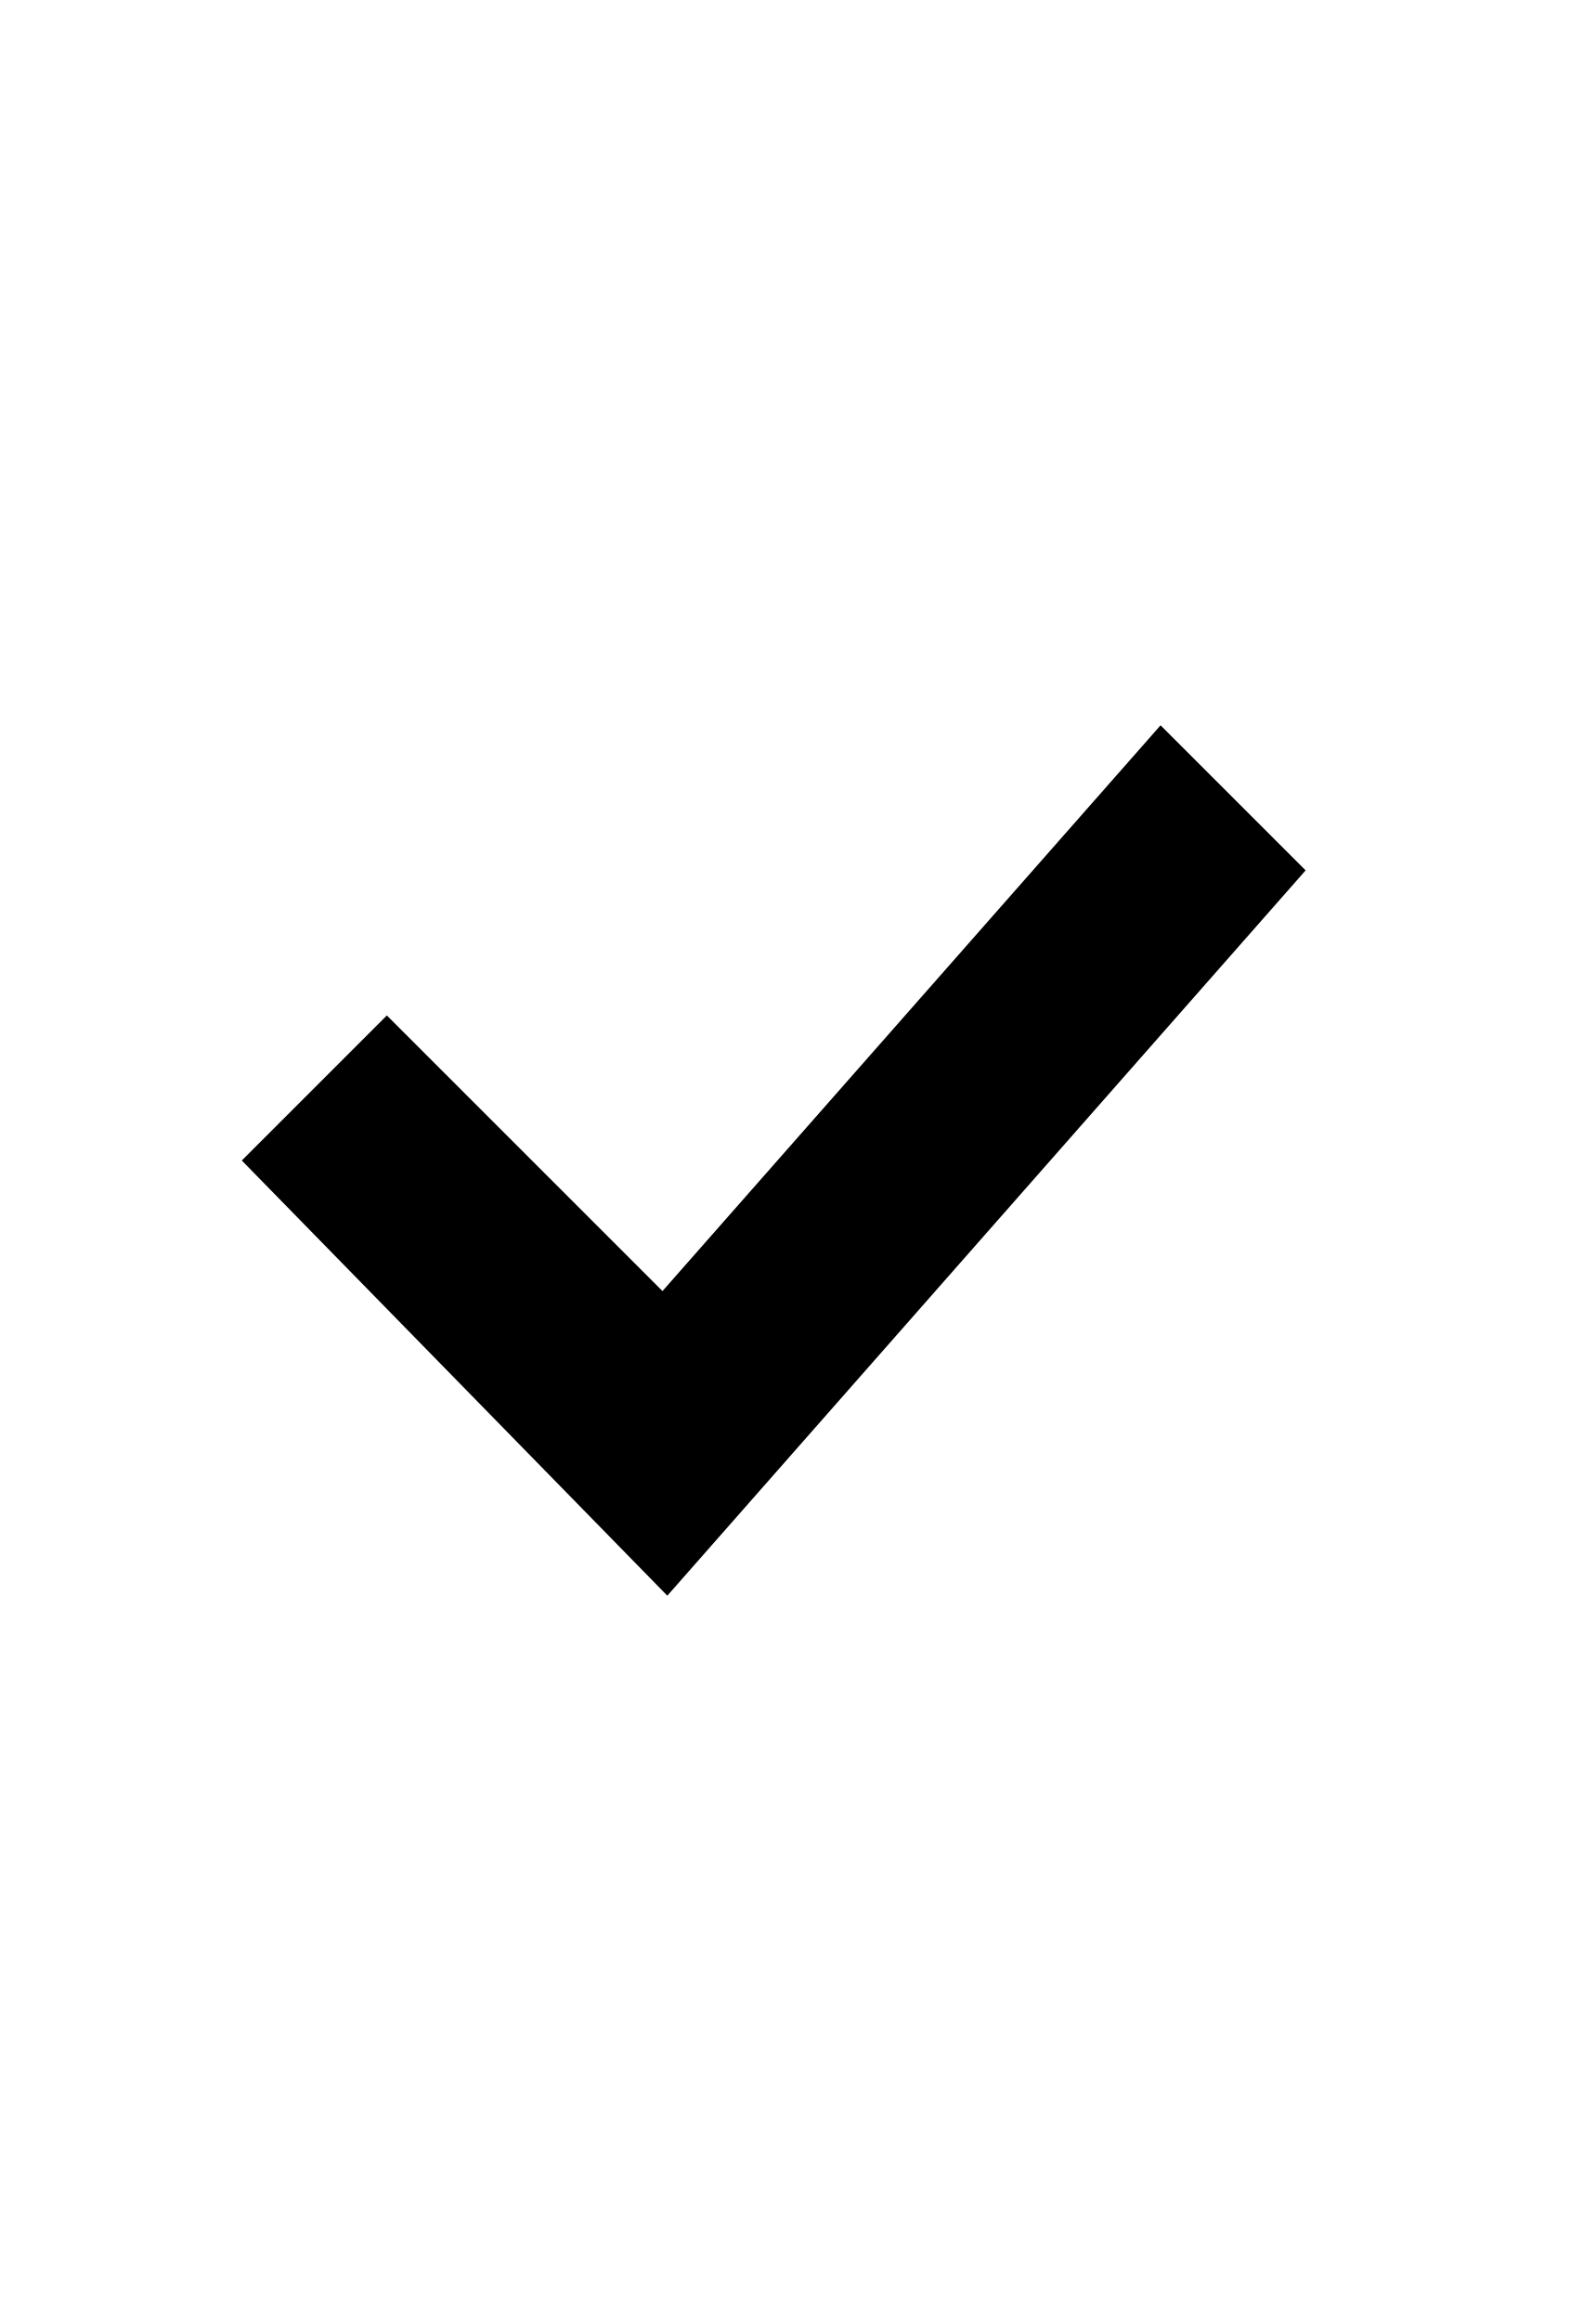
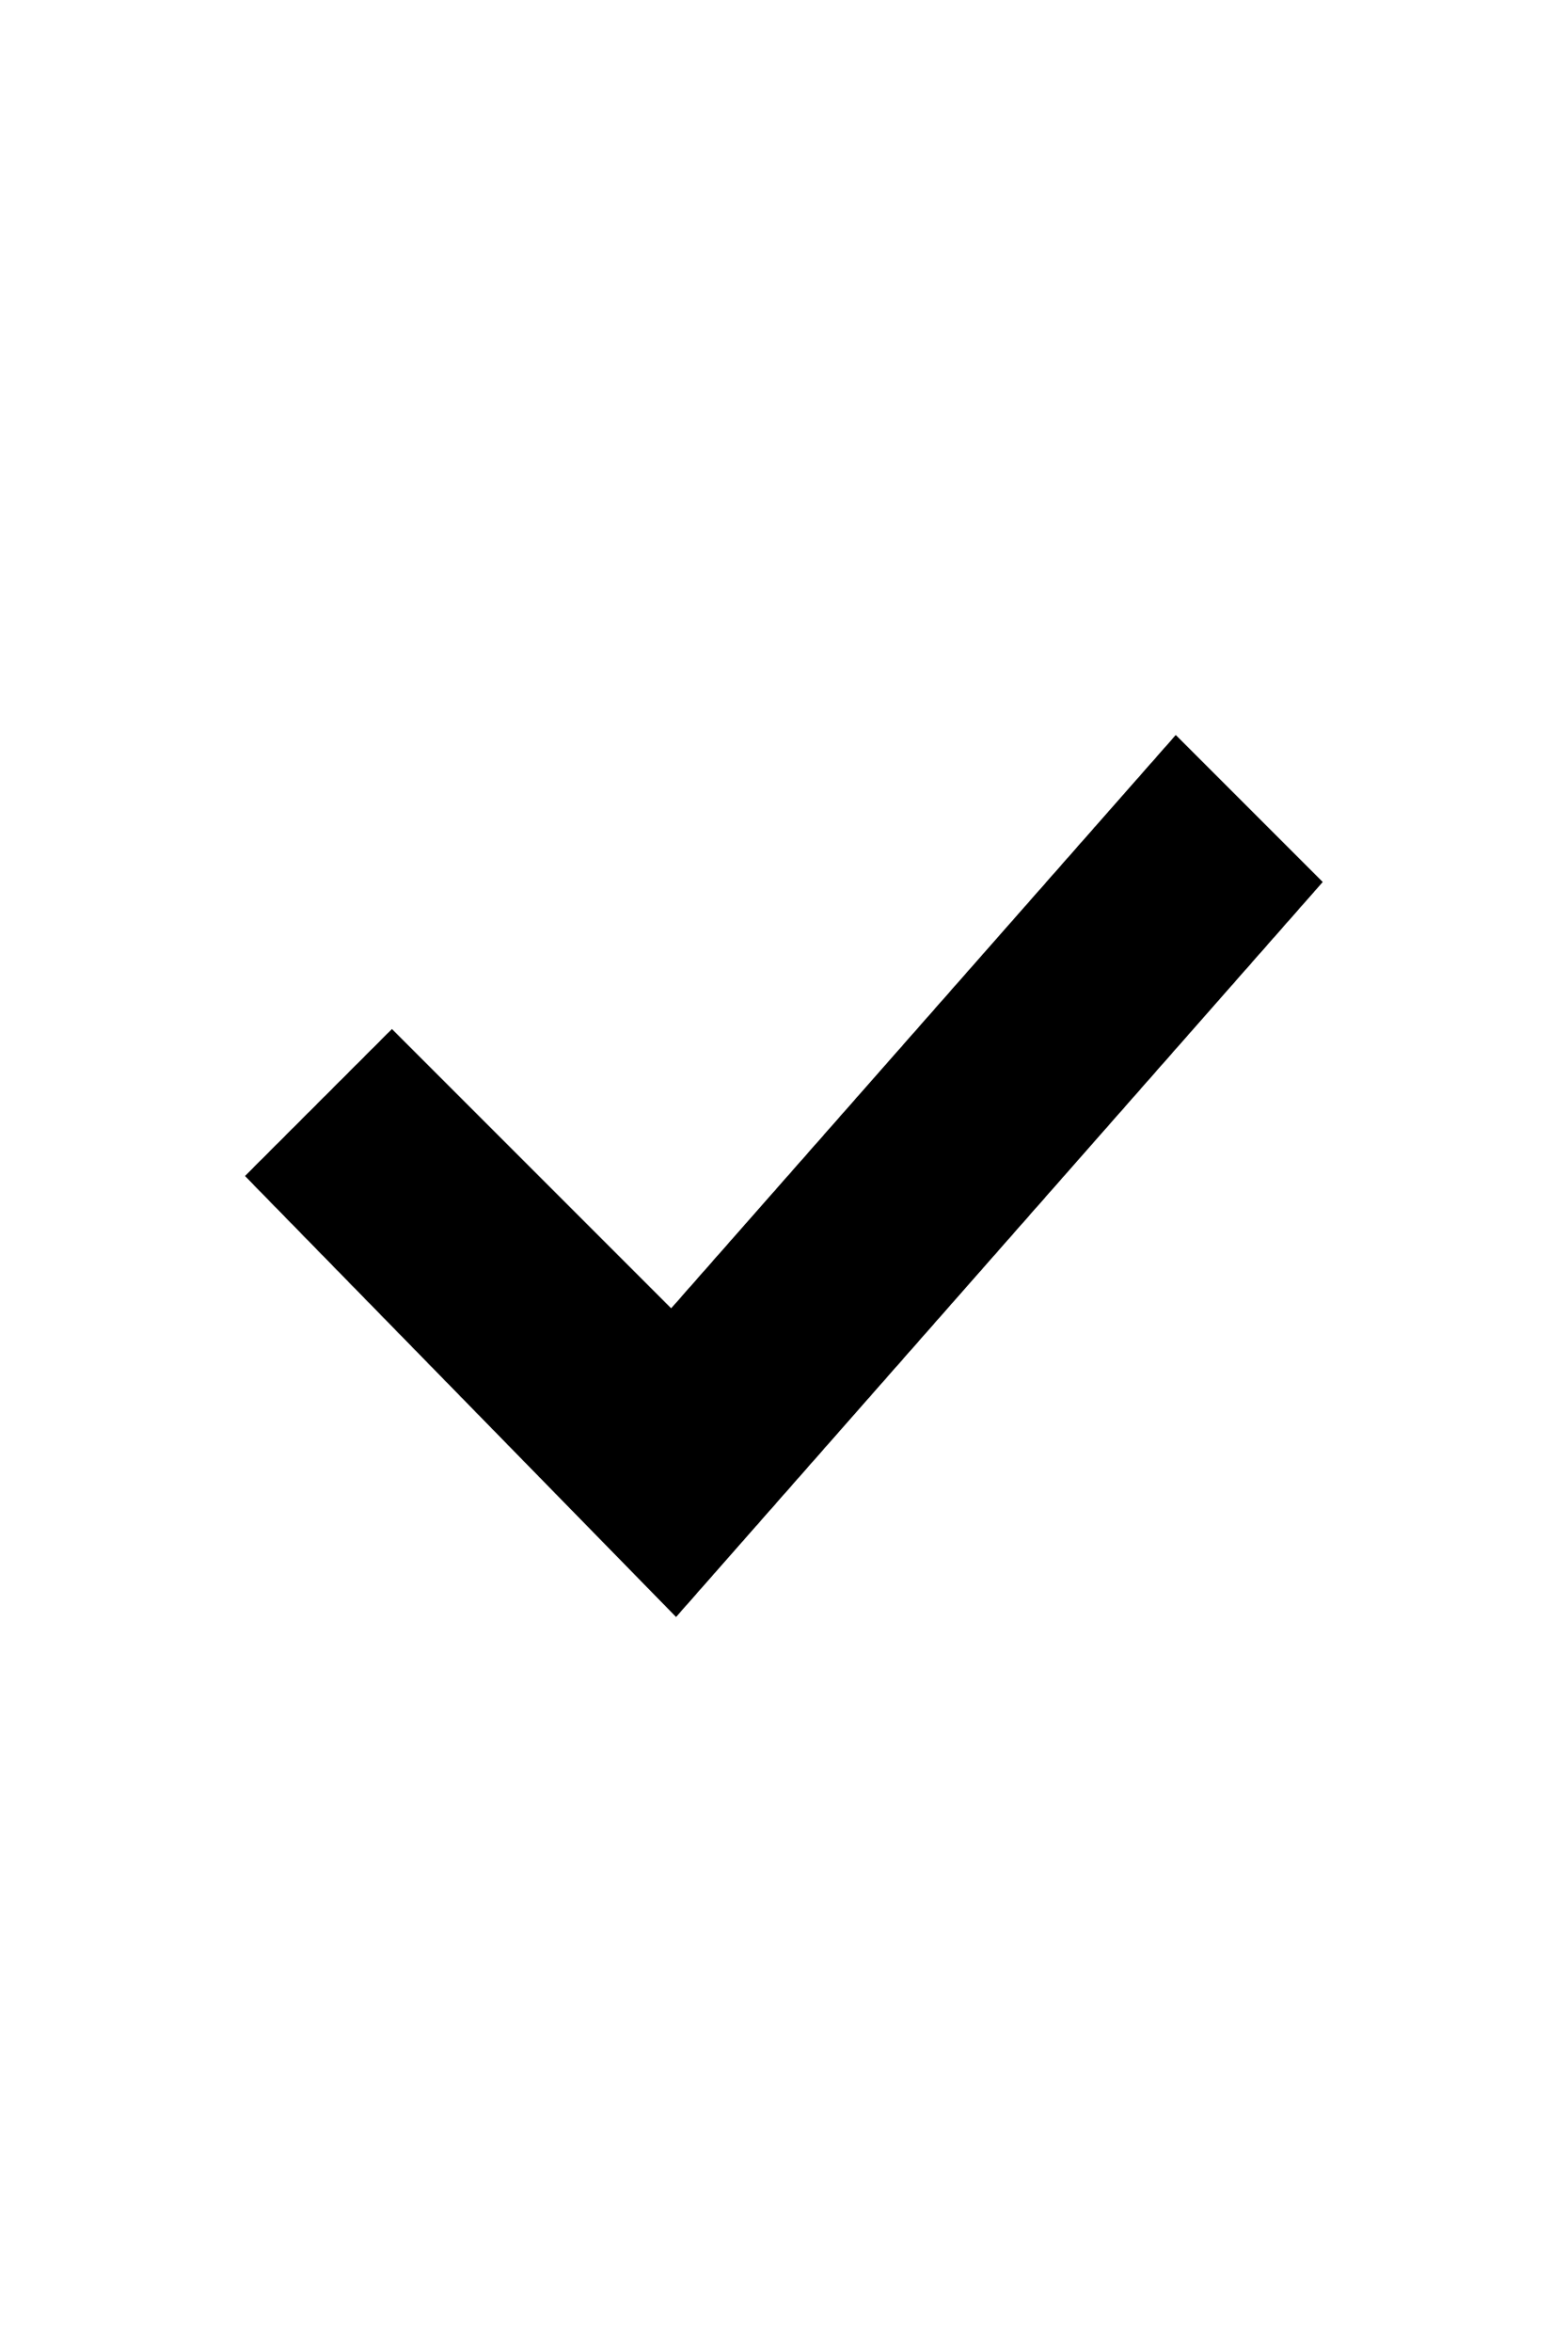
- <svg xmlns="http://www.w3.org/2000/svg" width="330" height="480" viewBox="0 0 330 480">
+ <svg xmlns="http://www.w3.org/2000/svg" width="320" height="480" viewBox="0 0 320 480">
  <path d="M138 330l-88-90 30-30 57 57 103-117 30 30-132 150z" />
</svg>
